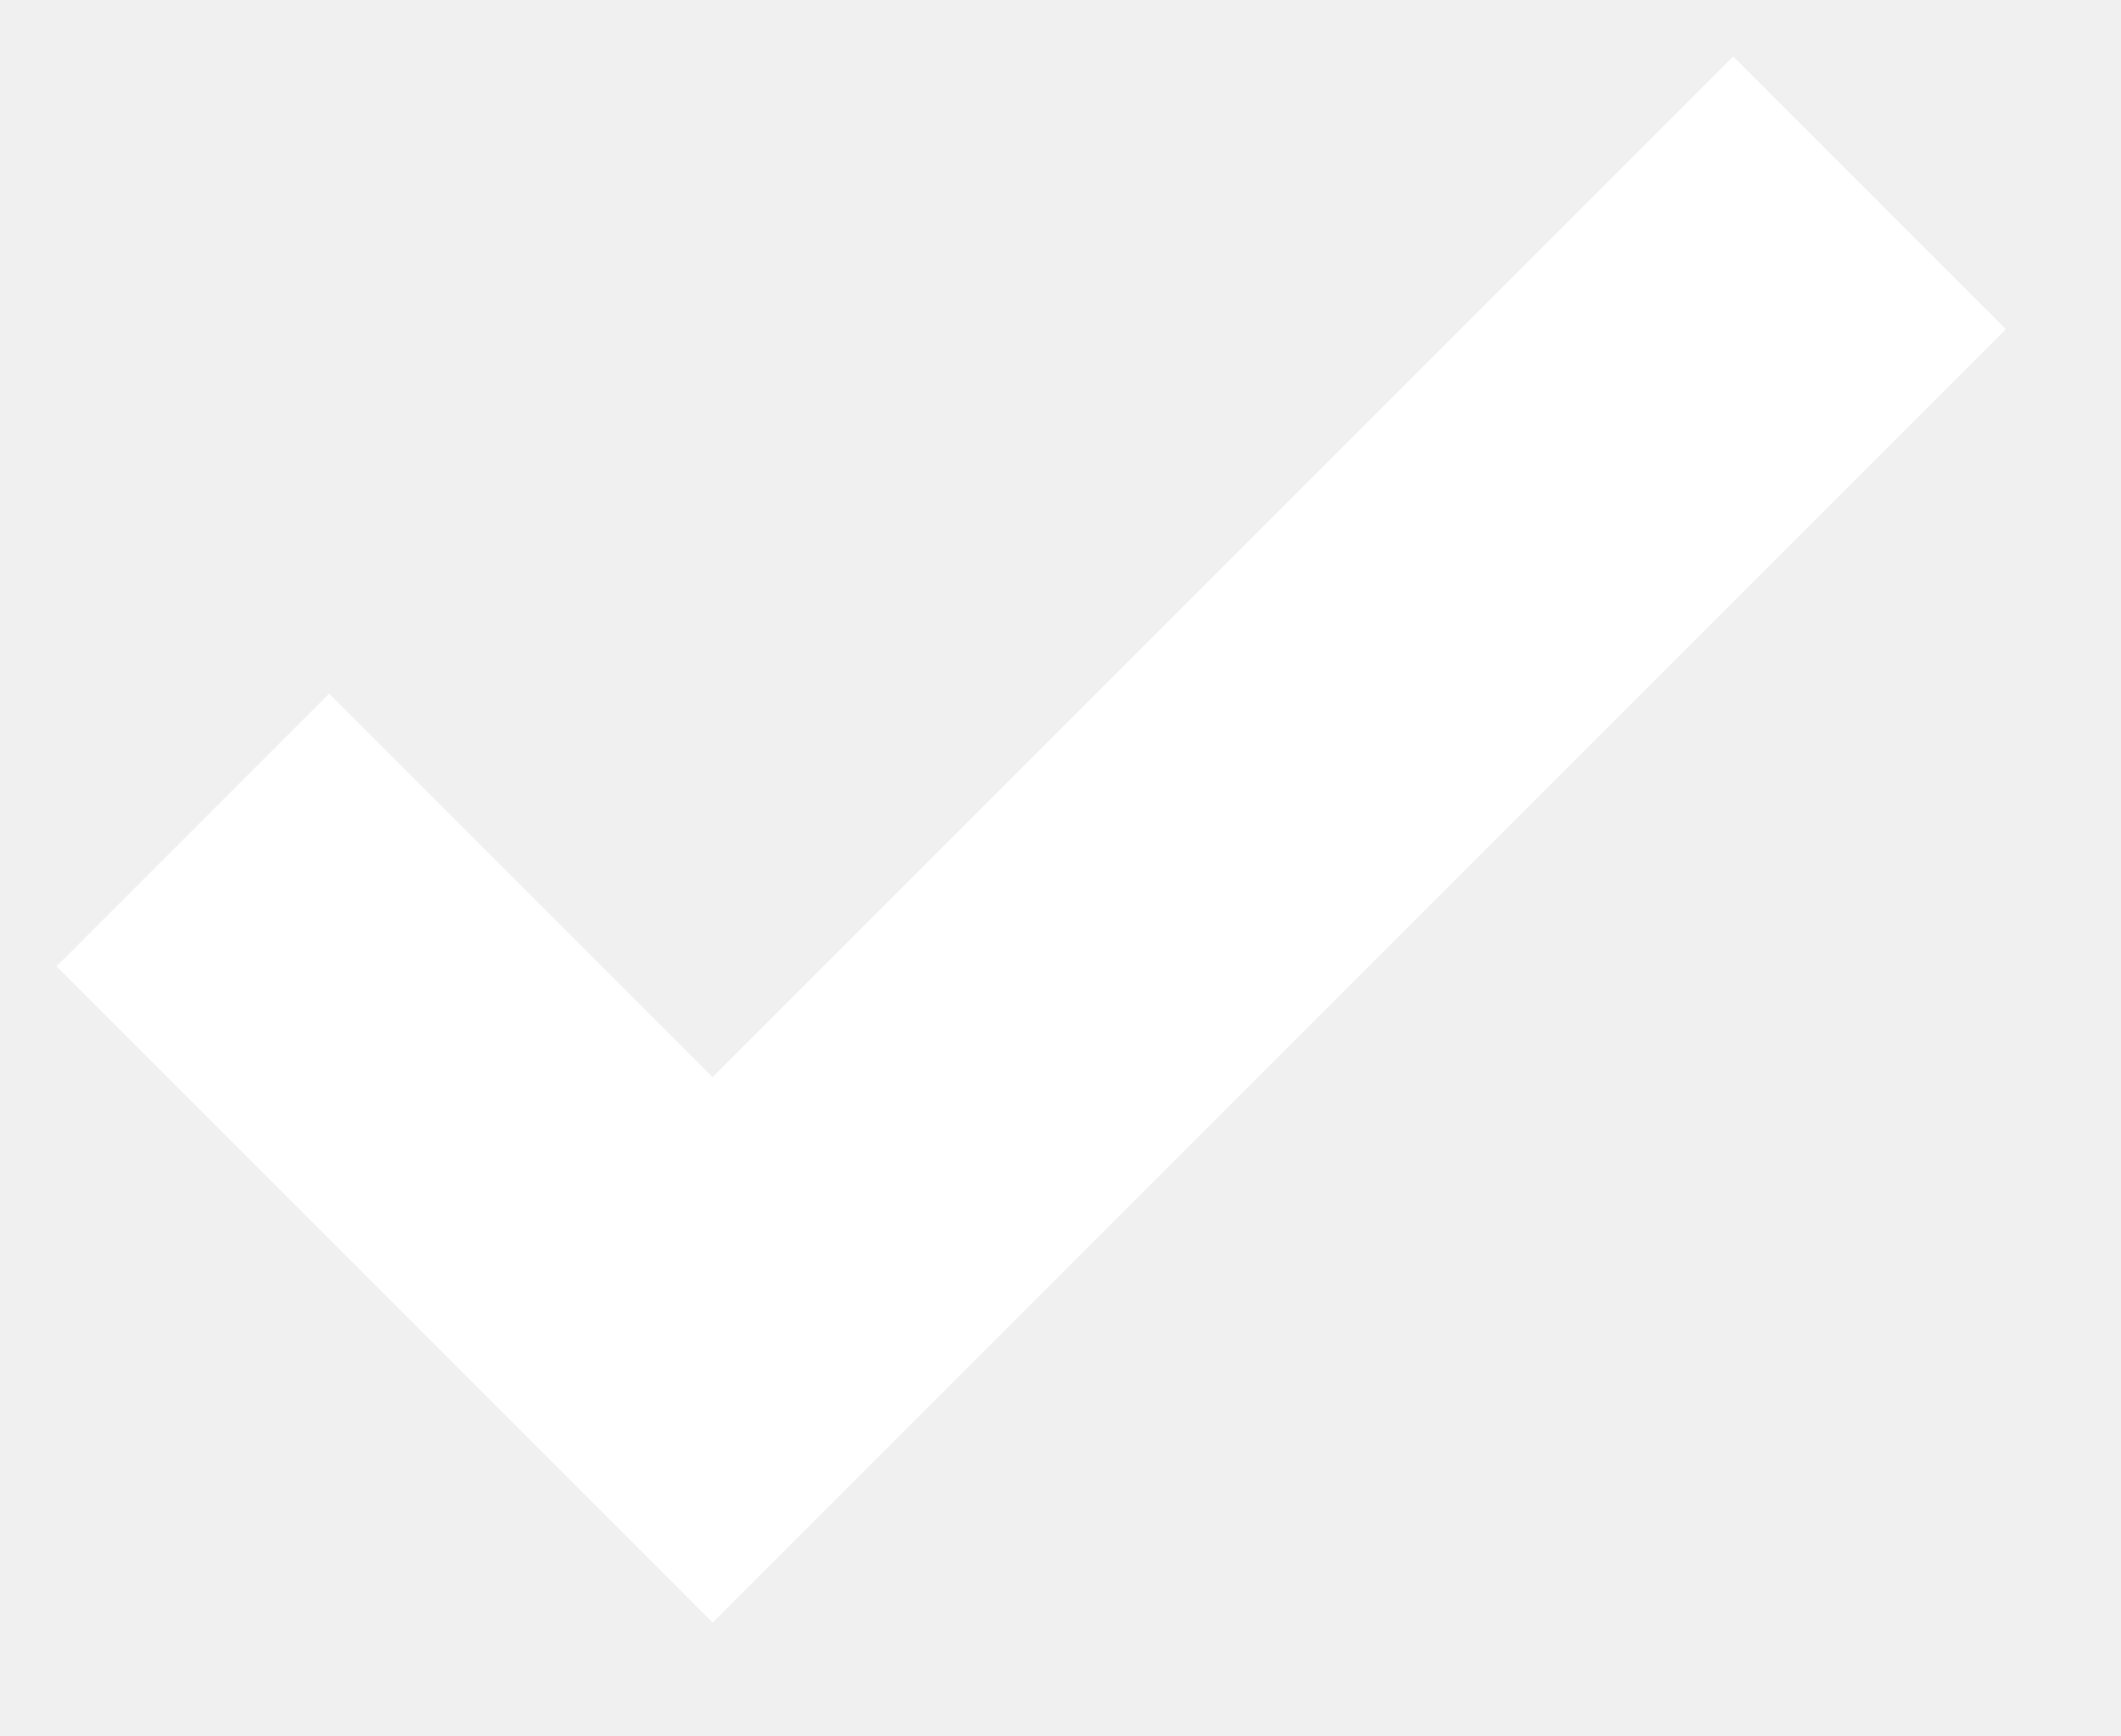
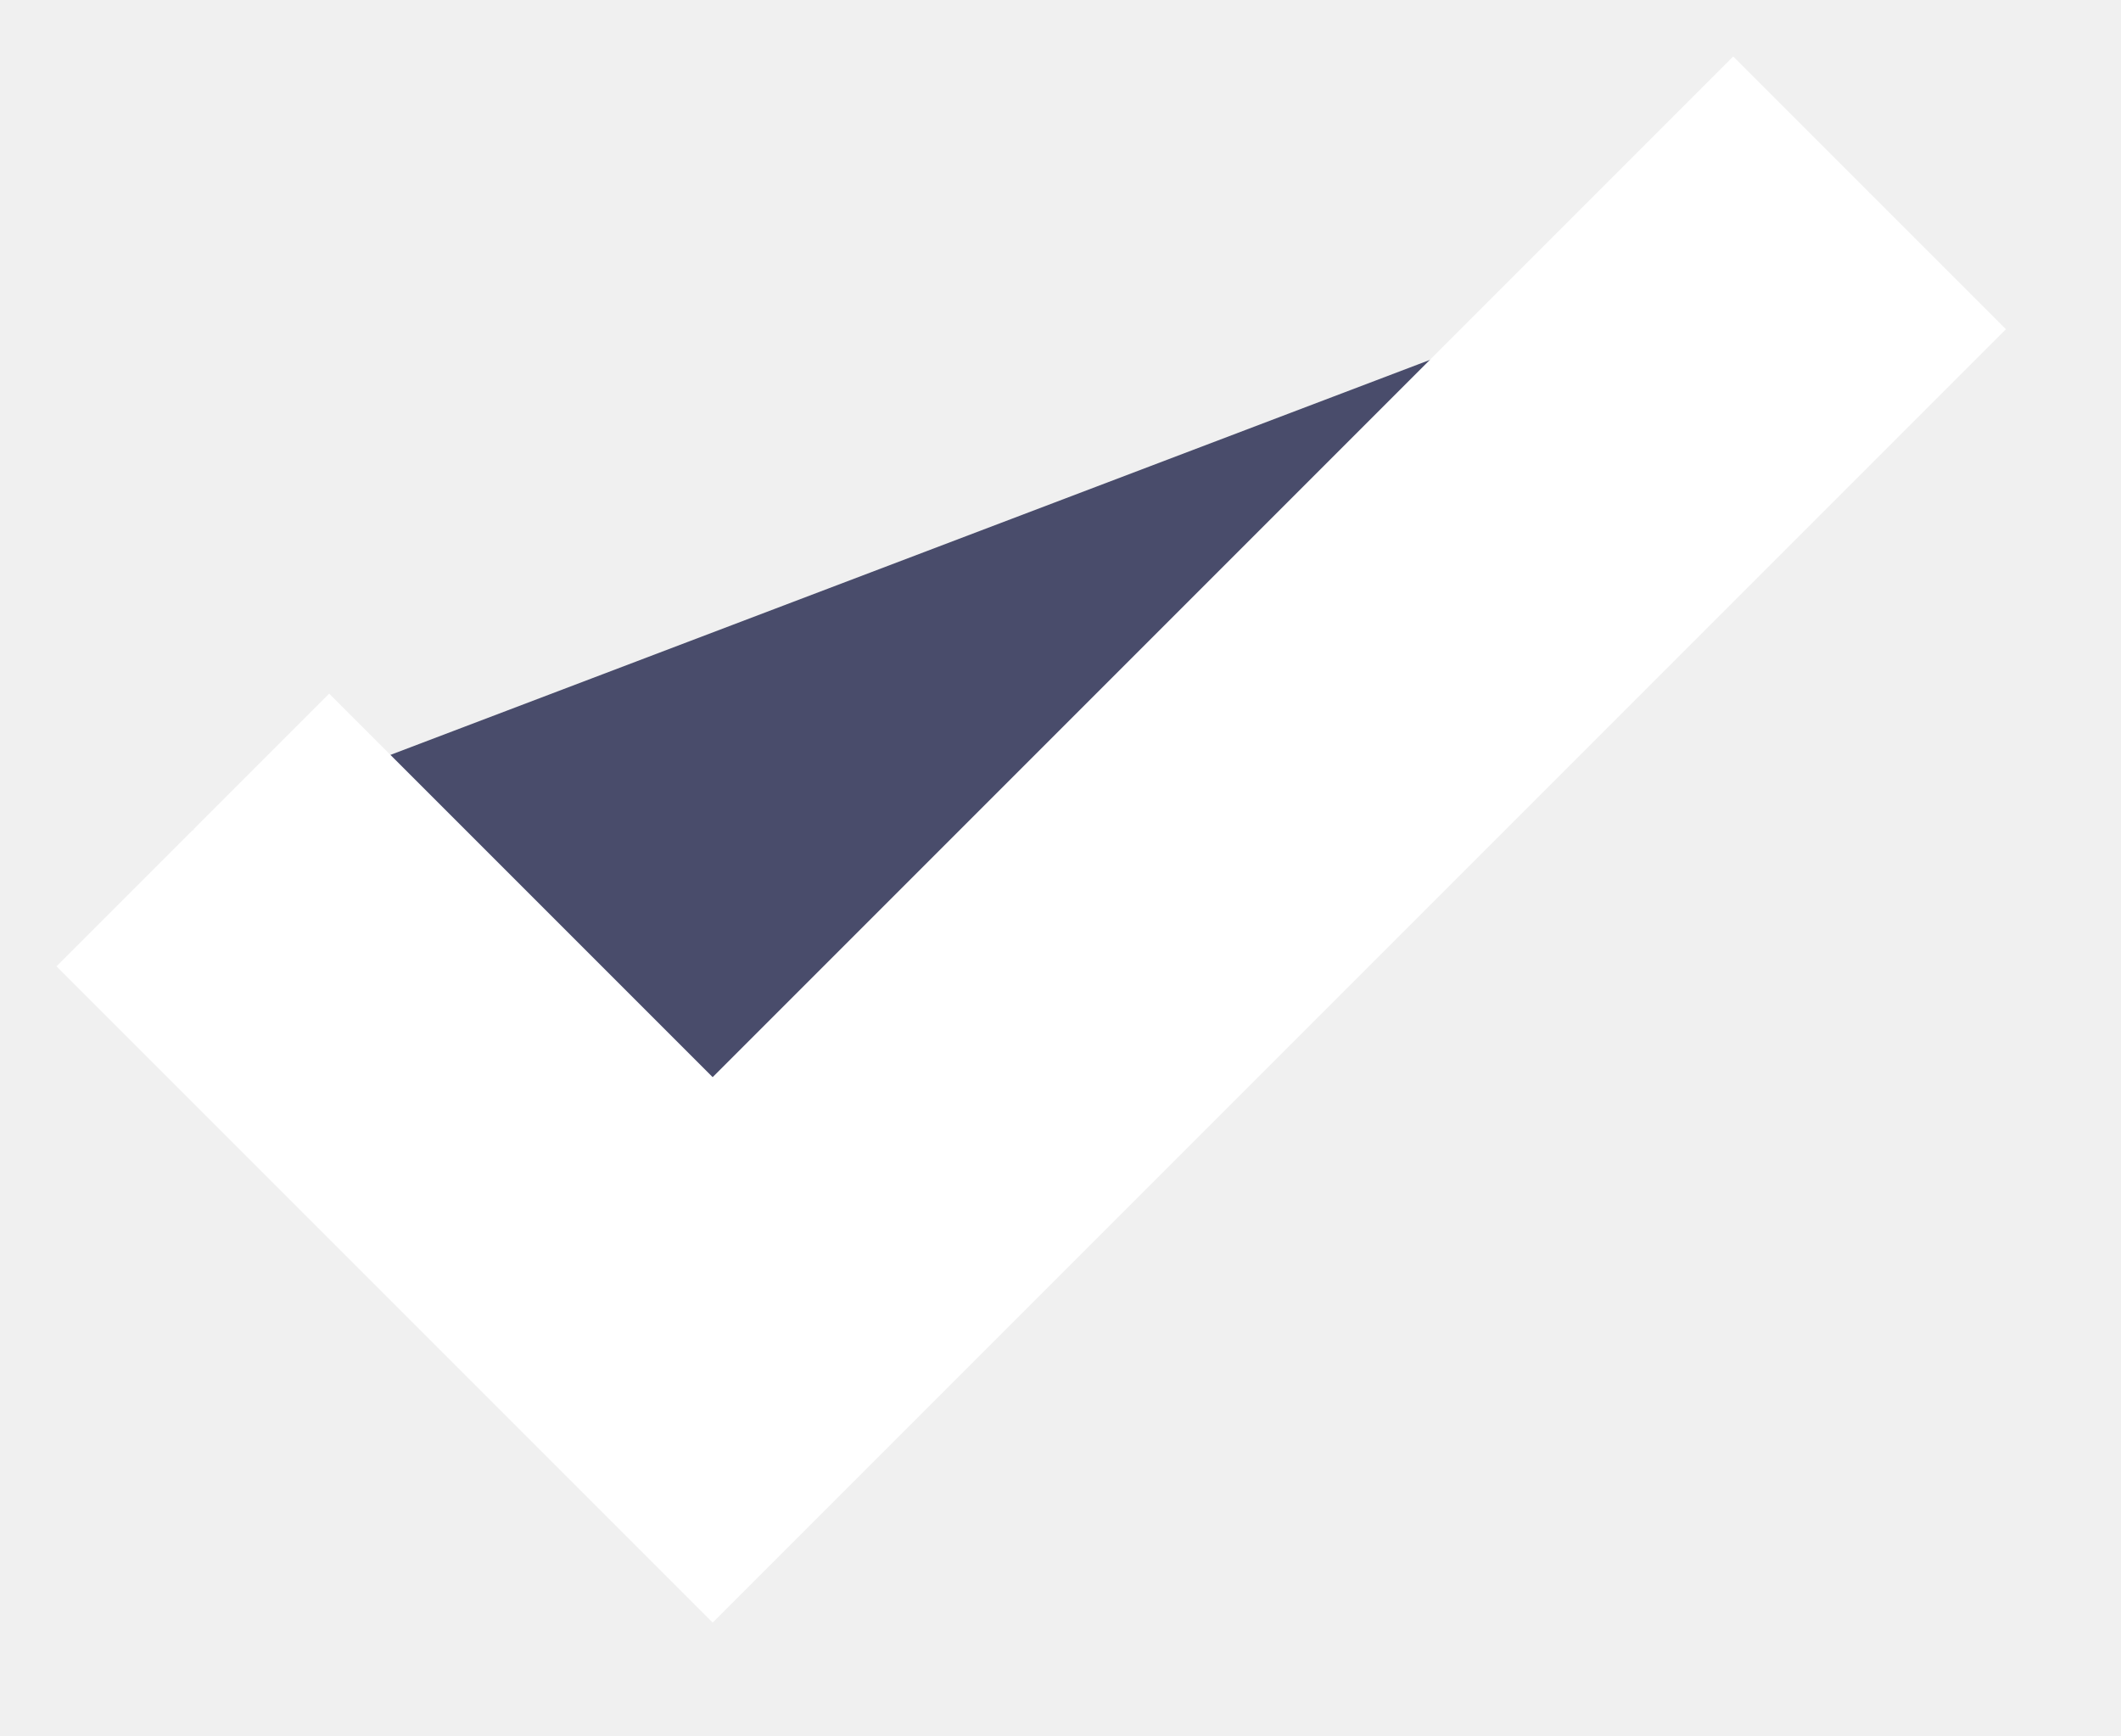
<svg xmlns="http://www.w3.org/2000/svg" width="11" height="9">
-   <path fill="none" stroke="#FFF" stroke-width="2" d="M1 4.304L3.696 7l6-6" />
+   <path fill="#494C6B" stroke="#FFF" stroke-width="2" d="M1 4.304L3.696 7l6-6" />
</svg>
